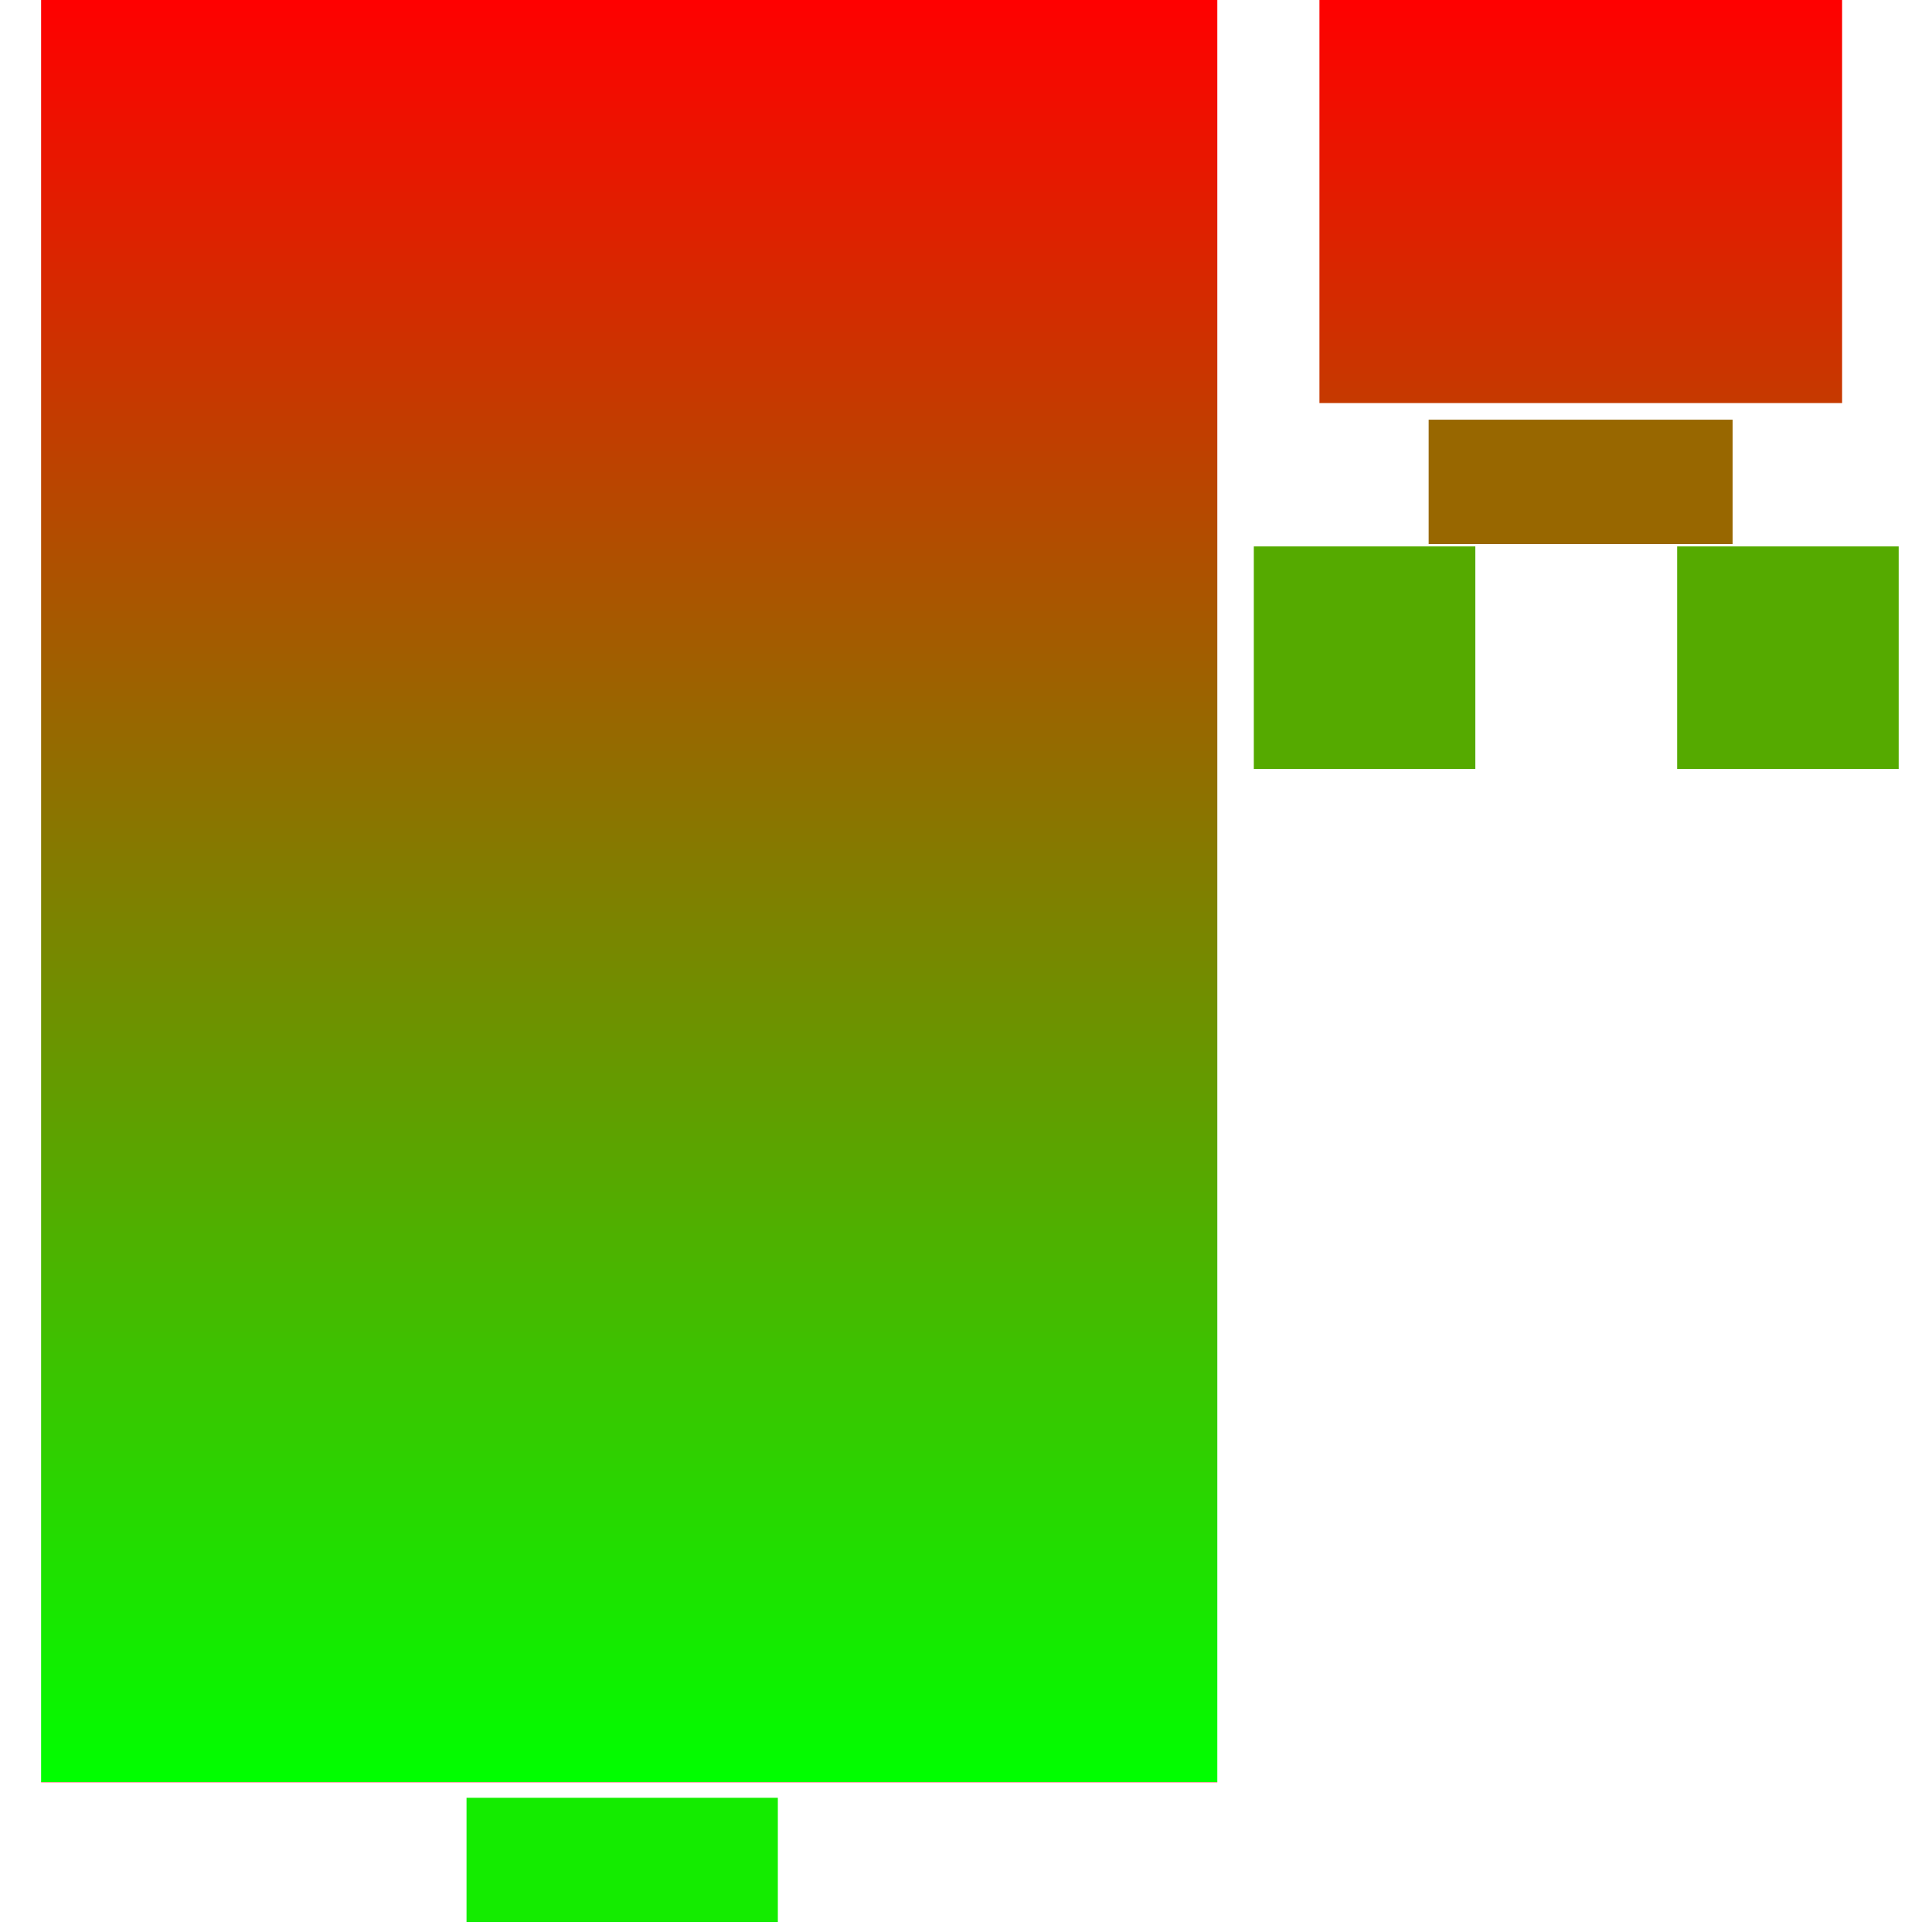
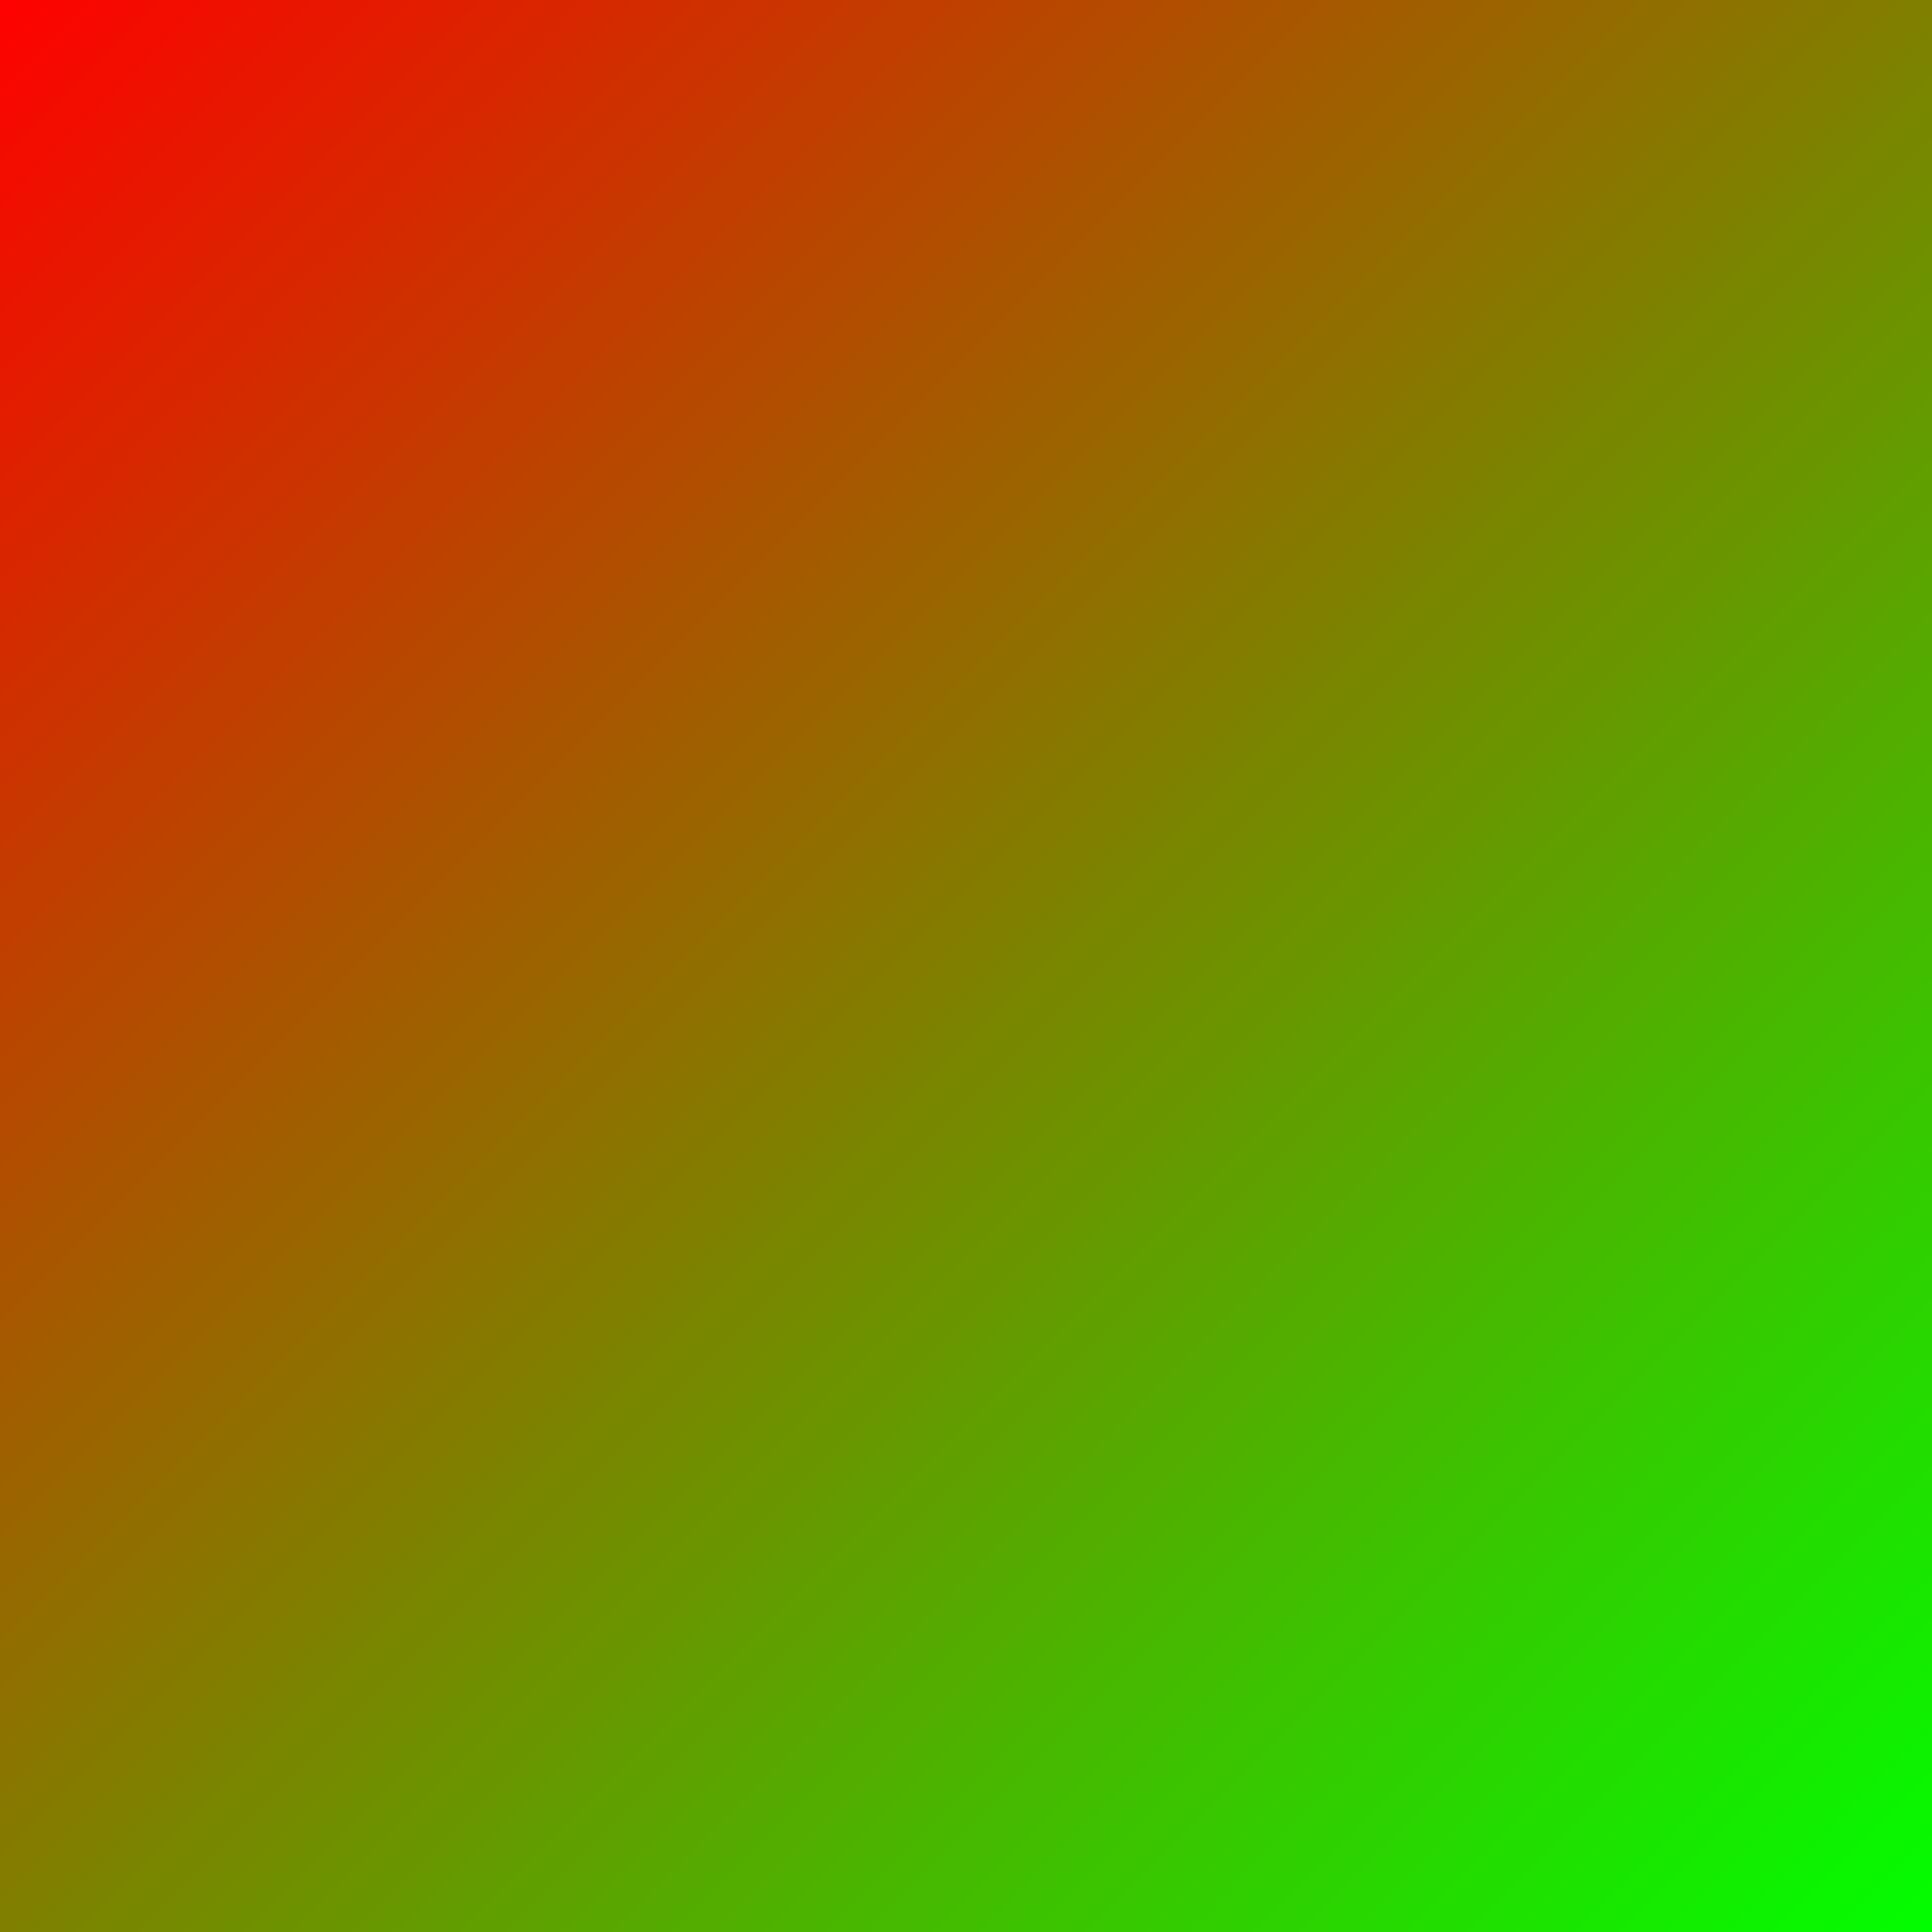
<svg xmlns="http://www.w3.org/2000/svg" width="1024" height="1024" version="1.1" viewBox="0 0 1024 1024">
  <defs>
-     <linearGradient id="linearGradient1250" x1="21.99" x2="663.19" y1="452.96" y2="452.96" gradientTransform="matrix(1.4733 0 0 .70573 -32.397 -653.16)" gradientUnits="userSpaceOnUse" spreadMethod="repeat">
-       <stop stop-color="#f00" offset="0" />
-       <stop stop-color="#0f0" offset="1" />
-     </linearGradient>
-     <linearGradient id="linearGradient3099" x1="21.99" x2="663.19" y1="452.96" y2="452.96" gradientTransform="matrix(1.4733 0 0 .3136 -32.397 -979.88)" gradientUnits="userSpaceOnUse" spreadMethod="repeat">
+     <linearGradient id="grad" x1="0" y1="0" x2="1" y2="1">
      <stop stop-color="#f00" offset="0" />
      <stop stop-color="#0f0" offset="1" />
    </linearGradient>
  </defs>
  <g stroke-width="0">
-     <rect x="247.27" y="952.86" width="165" height="65.849" fill="#14ec00" />
-     <rect x="757.21" y="222.44" width="161.1" height="65.921" fill="#986700" />
-     <rect x="664.55" y="289.61" width="117.41" height="117.95" fill="#5a0" />
-     <rect x="888.93" y="289.61" width="117.41" height="117.95" fill="#5a0" />
-     <path transform="rotate(90)" d="m0-699.33h213.63v-277.02h-213.63v277.02z" fill="url(#linearGradient3099)" />
-     <rect transform="rotate(90)" x="-1.3323e-14" y="-645.2" width="944.66" height="623.41" fill="url(#linearGradient1250)" />
+     <rect x="0" y="0" width="1024" height="1024" fill="url(#grad)" />
  </g>
  <g fill-opacity=".25" stroke="#000">
-     <polygon points="-2e-3 1024 -2e-3 1024 -2e-3 1024" fill="#141414" />
-     <polygon points="-2e-3 1024 -2e-3 1024" fill="#141414" />
-     <polygon points="-2e-3 1024 -2e-3 1024" />
-     <polygon points="-2e-3 1024 -2e-3 1024" />
    <g fill="#141414">
-       <polygon points="-2e-3 1024 -2e-3 1024" />
-       <polygon points="-2e-3 1024 -2e-3 1024" />
-       <polygon points="-2e-3 1024 -2e-3 1024" />
-       <polygon points="-2e-3 1024 -2e-3 1024" />
-       <polygon points="-2e-3 1024 -2e-3 1024" />
-       <polygon points="-2e-3 1024" />
-       <polygon points="-2e-3 1024 -2e-3 1024" />
-       <polygon points="-2e-3 1024 -2e-3 1024" />
-       <polygon points="-2e-3 1024 -2e-3 1024" />
-       <polygon points="-2e-3 1024" />
-       <polygon points="-2e-3 1024 -2e-3 1024" />
-       <polygon points="-2e-3 1024 -2e-3 1024" />
-       <polygon points="-2e-3 1024 -2e-3 1024" />
-       <polygon points="-2e-3 1024 -2e-3 1024" />
-     </g>
-     <polygon points="-2e-3 1024 -2e-3 1024" />
-     <g fill="#141414">
-       <polygon points="-2e-3 1024 -2e-3 1024" />
-       <polygon points="-2e-3 1024 -2e-3 1024" />
-       <polygon points="-2e-3 1024 -2e-3 1024" />
-       <polygon points="-2e-3 1024" />
-       <polygon points="-2e-3 1024 -2e-3 1024" />
-     </g>
-     <polygon points="-2e-3 1024 -2e-3 1024" />
-     <g fill="#141414">
-       <polygon points="-2e-3 1024 -2e-3 1024" />
-       <polygon points="-2e-3 1024 -2e-3 1024" />
-       <polygon points="-2e-3 1024 -2e-3 1024" />
-       <polygon points="-2e-3 1024" />
-       <polygon points="-2e-3 1024 -2e-3 1024" />
-       <polygon points="-2e-3 1024 -2e-3 1024" />
-       <polygon points="-2e-3 1024 -2e-3 1024" />
-       <polygon points="-2e-3 1024" />
-       <polygon points="-2e-3 1024 -2e-3 1024" />
-       <polygon points="-2e-3 1024 -2e-3 1024" />
-       <polygon points="-2e-3 1024 -2e-3 1024" />
-       <polygon points="-2e-3 1024 -2e-3 1024" />
-     </g>
-     <polygon points="-2e-3 1024 -2e-3 1024" />
-     <g fill="#141414">
-       <polygon points="-2e-3 1024 -2e-3 1024" />
-       <polygon points="-2e-3 1024 -2e-3 1024" />
-       <polygon points="-2e-3 1024 -2e-3 1024" />
-     </g>
-     <g fill="#1a0000">
-       <polygon points="-2e-3 1024" />
-       <polygon points="0 1024" />
-       <polygon points="-2e-3 1024" />
-       <polygon points="0 1024" />
-       <polygon points="0 1024" />
+       <polygon points="0 1024 0 1024" />
    </g>
  </g>
</svg>
